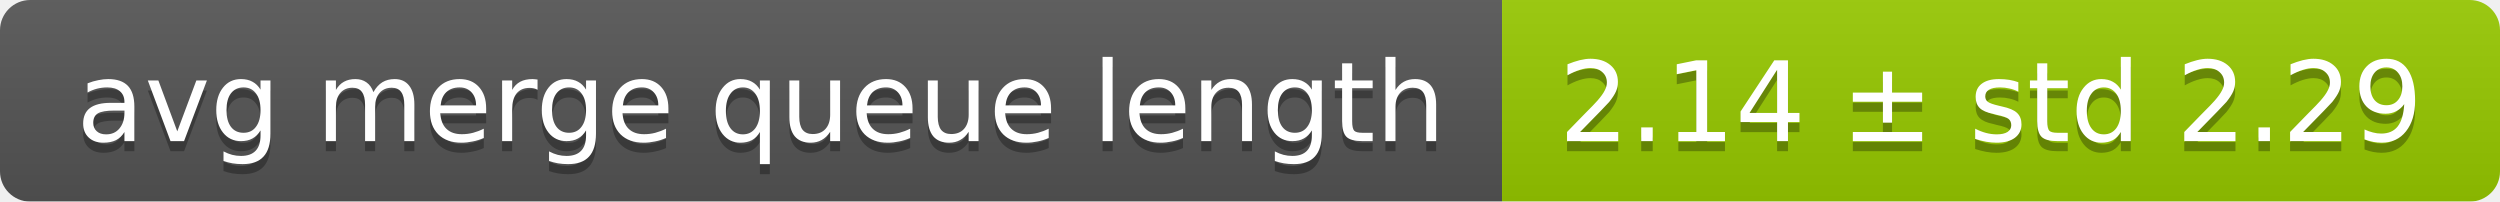
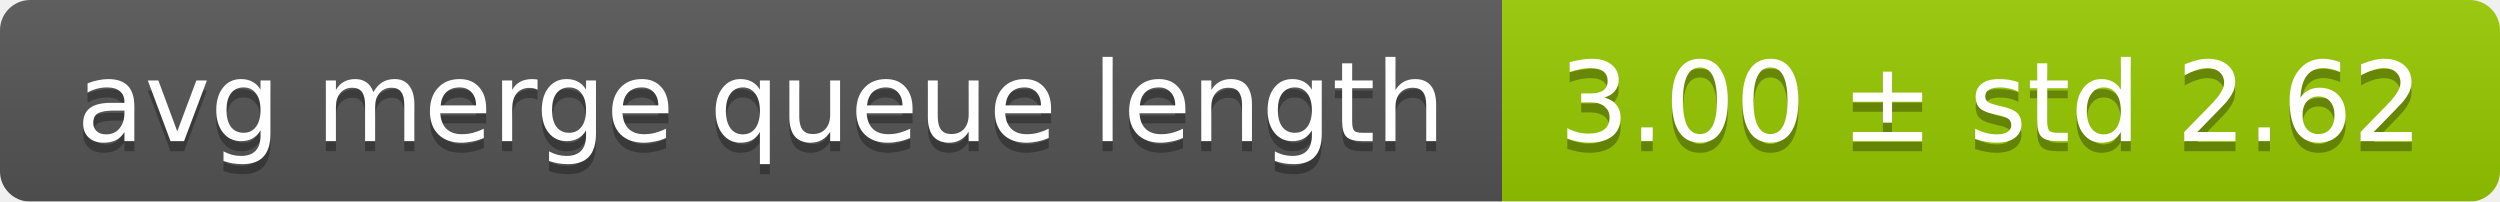
<svg xmlns="http://www.w3.org/2000/svg" width="248" height="20">
  <linearGradient id="smooth" x2="0" y2="100%">
    <stop offset="0" stop-color="#bbb" stop-opacity=".1" />
    <stop offset="1" stop-opacity=".1" />
  </linearGradient>
  <mask id="round">
    <rect width="248" height="20" rx="3" fill="#fff" />
  </mask>
  <g mask="url(#round)">
    <rect width="149" height="20" fill="#555" />
    <rect x="149" width="99" height="20" fill="#97ca00" />
    <rect width="248" height="20" fill="url(#smooth)" />
  </g>
  <g fill="#fff" text-anchor="middle" font-family="DejaVu Sans,Verdana,Geneva,sans-serif" font-size="11">
    <text x="75.5" y="15" fill="#010101" fill-opacity=".3">avg merge queue length</text>
    <text x="75.5" y="14">avg merge queue length</text>
-     <text x="197.5" y="15" fill="#010101" fill-opacity=".3">2.14 ± std 2.29</text>
-     <text x="197.5" y="14">2.14 ± std 2.29</text>
+     <text x="197.5" y="15" fill="#010101" fill-opacity=".3">3.00 ± std 2.62</text>
+     <text x="197.5" y="14">3.00 ± std 2.62</text>
  </g>
</svg>
